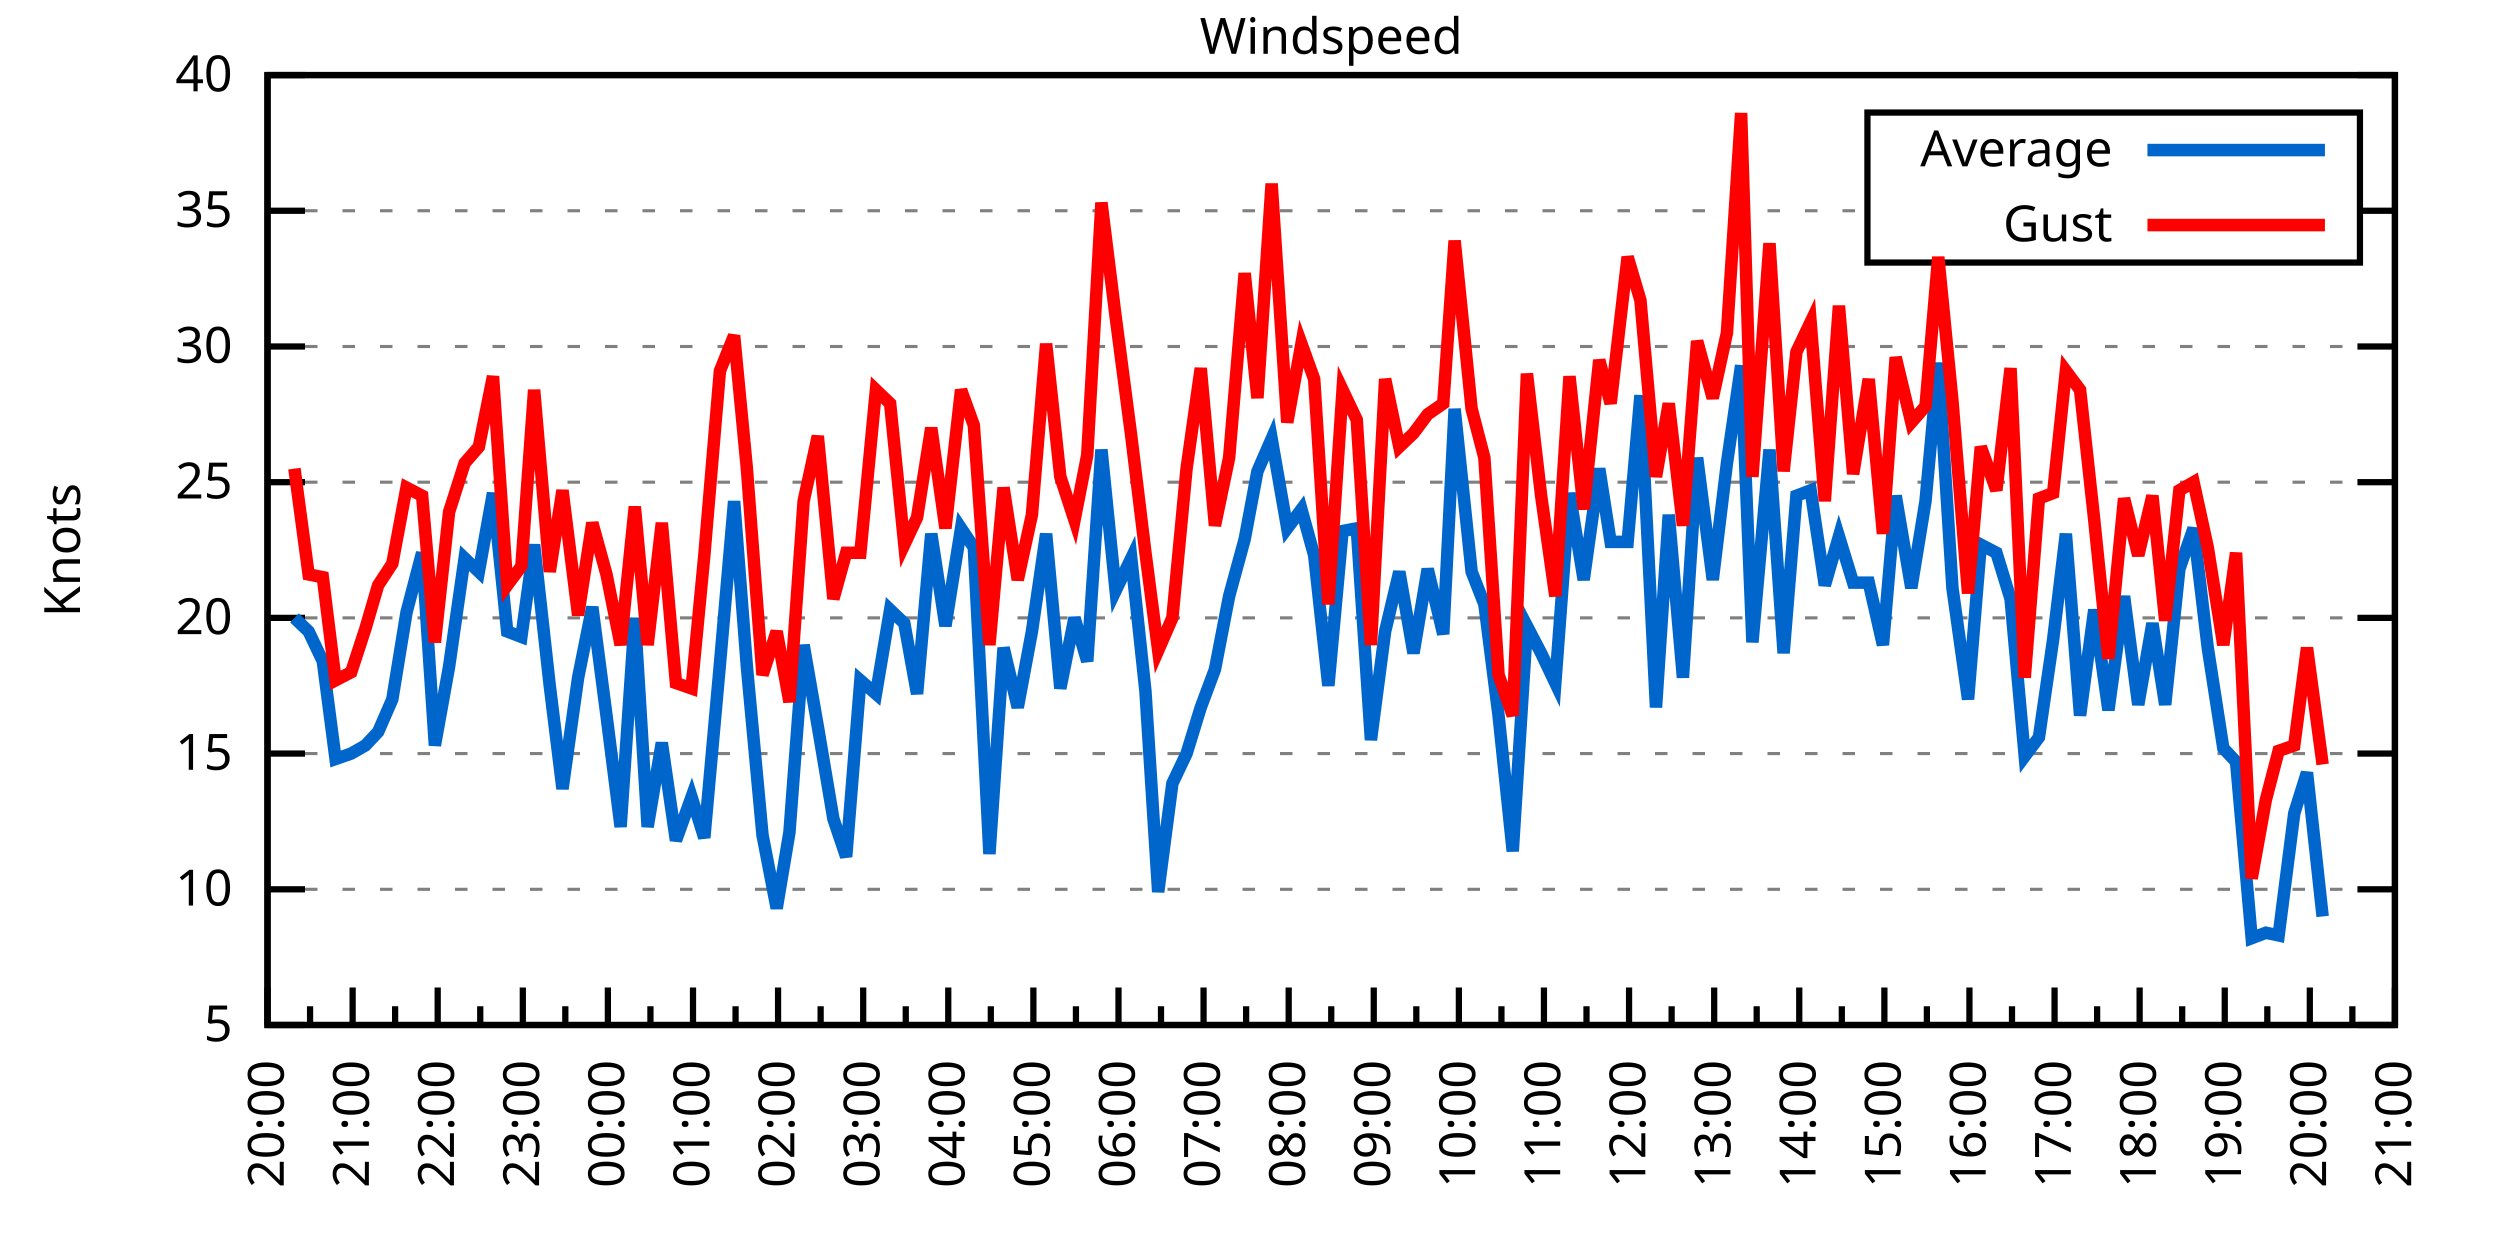
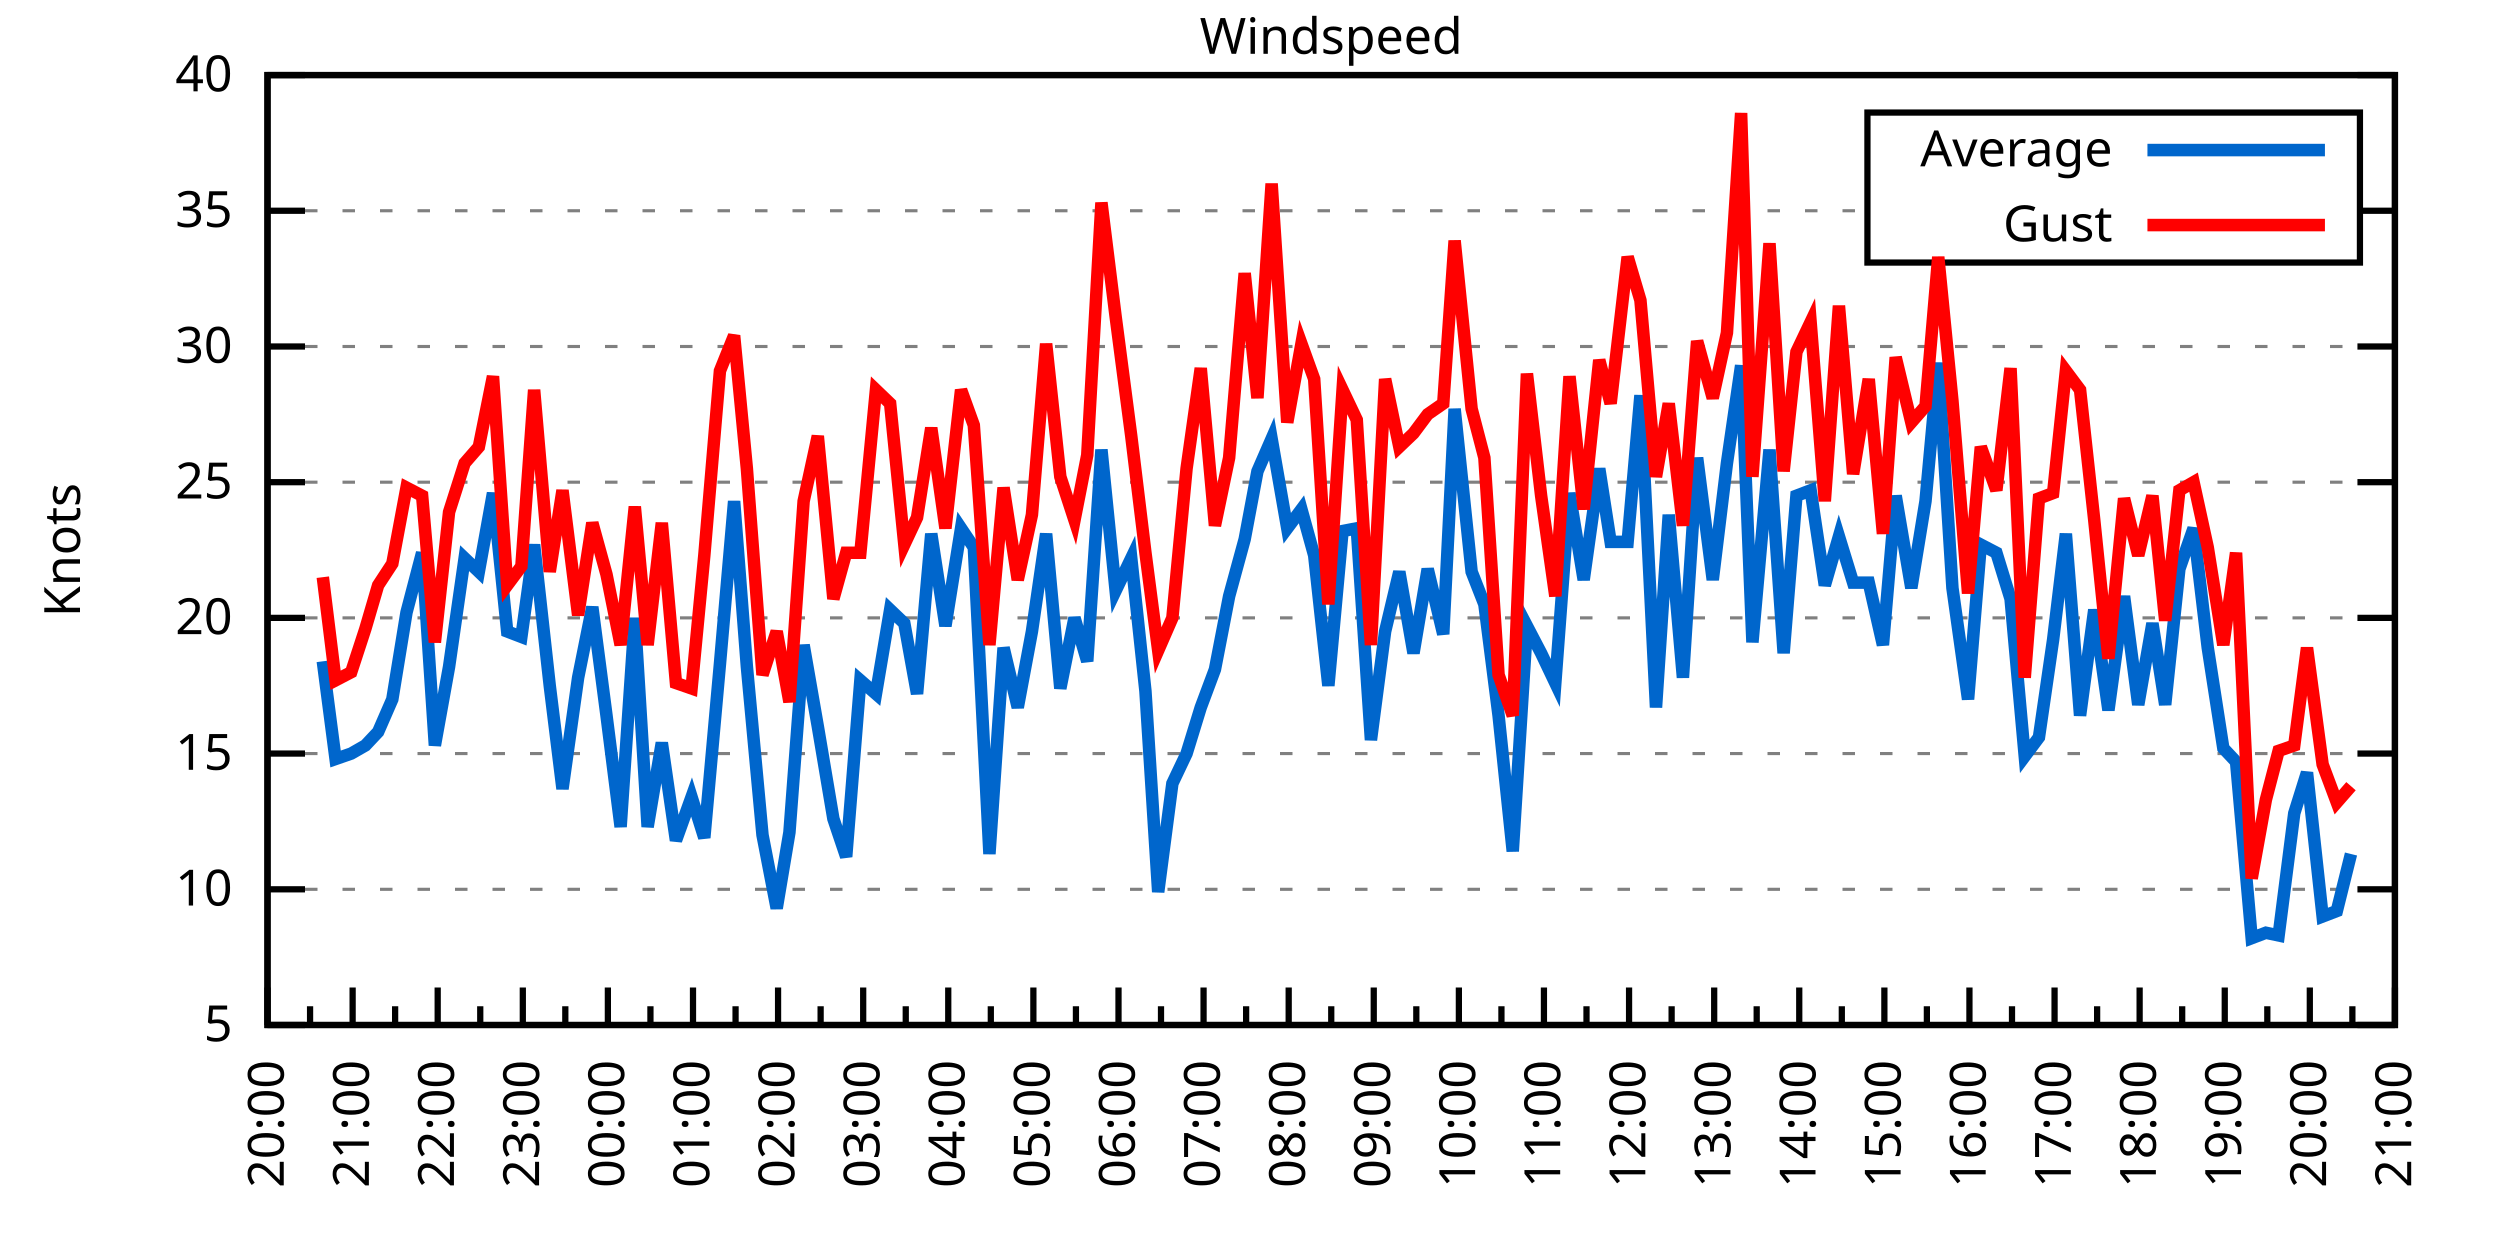
<svg xmlns="http://www.w3.org/2000/svg" xmlns:xlink="http://www.w3.org/1999/xlink" width="400" height="200" viewBox="0 0 400 200">
  <g id="gnuplot_canvas">
    <rect x="0" y="0" width="400" height="200" fill="none" />
    <defs>
      <circle id="gpDot" r="0.5" stroke-width="0.5" stroke="currentColor" />
      <path id="gpPt0" stroke-width="0.333" stroke="currentColor" d="M-1,0 h2 M0,-1 v2" />
      <path id="gpPt1" stroke-width="0.333" stroke="currentColor" d="M-1,-1 L1,1 M1,-1 L-1,1" />
      <path id="gpPt2" stroke-width="0.333" stroke="currentColor" d="M-1,0 L1,0 M0,-1 L0,1 M-1,-1 L1,1 M-1,1 L1,-1" />
      <rect id="gpPt3" stroke-width="0.333" stroke="currentColor" x="-1" y="-1" width="2" height="2" />
      <rect id="gpPt4" stroke-width="0.333" stroke="currentColor" fill="currentColor" x="-1" y="-1" width="2" height="2" />
      <circle id="gpPt5" stroke-width="0.333" stroke="currentColor" cx="0" cy="0" r="1" />
      <use xlink:href="#gpPt5" id="gpPt6" fill="currentColor" stroke="none" />
      <path id="gpPt7" stroke-width="0.333" stroke="currentColor" d="M0,-1.33 L-1.33,0.67 L1.33,0.67 z" />
      <use xlink:href="#gpPt7" id="gpPt8" fill="currentColor" stroke="none" />
      <use xlink:href="#gpPt7" id="gpPt9" stroke="currentColor" transform="rotate(180)" />
      <use xlink:href="#gpPt9" id="gpPt10" fill="currentColor" stroke="none" />
      <use xlink:href="#gpPt3" id="gpPt11" stroke="currentColor" transform="rotate(45)" />
      <use xlink:href="#gpPt11" id="gpPt12" fill="currentColor" stroke="none" />
      <path id="gpPt13" stroke-width="0.333" stroke="currentColor" d="M0,1.330 L1.265,0.411 L0.782,-1.067 L-0.782,-1.076 L-1.265,0.411 z" />
      <use xlink:href="#gpPt13" id="gpPt14" fill="currentColor" stroke="none" />
      <filter id="textbox" filterUnits="objectBoundingBox" x="0" y="0" height="1" width="1">
        <feFlood flood-color="white" flood-opacity="1" result="bgnd" />
        <feComposite in="SourceGraphic" in2="bgnd" operator="atop" />
      </filter>
      <filter id="greybox" filterUnits="objectBoundingBox" x="0" y="0" height="1" width="1">
        <feFlood flood-color="lightgrey" flood-opacity="1" result="grey" />
        <feComposite in="SourceGraphic" in2="grey" operator="atop" />
      </filter>
    </defs>
    <g fill="none" color="white" stroke="currentColor" stroke-width="1.00" stroke-linecap="butt" stroke-linejoin="miter">
</g>
    <g fill="none" color="black" stroke="currentColor" stroke-width="1.00" stroke-linecap="butt" stroke-linejoin="miter">
      <g stroke="none" shape-rendering="crispEdges">
        <polygon fill="rgb(255, 255, 255)" points="42.80,164.00 383.18,164.00 383.18,12.02 42.80,12.02 " />
      </g>
    </g>
    <g fill="none" color="black" stroke="currentColor" stroke-width="1.00" stroke-linecap="butt" stroke-linejoin="miter">
</g>
    <g fill="none" color="black" stroke="black" stroke-width="0.50" stroke-linecap="butt" stroke-linejoin="miter">
</g>
    <g fill="none" color="gray" stroke="currentColor" stroke-width="0.50" stroke-linecap="butt" stroke-linejoin="miter">
      <path stroke="gray" stroke-dasharray="2,4" class="gridline" d="M42.80,164.00 L383.19,164.00  " />
    </g>
    <g fill="none" color="gray" stroke="gray" stroke-width="1.00" stroke-linecap="butt" stroke-linejoin="miter">
</g>
    <g fill="none" color="black" stroke="currentColor" stroke-width="1.00" stroke-linecap="butt" stroke-linejoin="miter">
      <path stroke="black" d="M42.80,164.00 L48.80,164.00 M383.19,164.00 L377.19,164.00  " />
      <g transform="translate(37.20,166.60)" stroke="none" fill="black" font-family="Sans" font-size="8.00" text-anchor="end">
        <text>
          <tspan font-family="Sans"> 5</tspan>
        </text>
      </g>
    </g>
    <g fill="none" color="black" stroke="currentColor" stroke-width="1.00" stroke-linecap="butt" stroke-linejoin="miter">
</g>
    <g fill="none" color="black" stroke="black" stroke-width="0.50" stroke-linecap="butt" stroke-linejoin="miter">
</g>
    <g fill="none" color="gray" stroke="currentColor" stroke-width="0.50" stroke-linecap="butt" stroke-linejoin="miter">
      <path stroke="gray" stroke-dasharray="2,4" class="gridline" d="M42.80,142.29 L383.19,142.29  " />
    </g>
    <g fill="none" color="gray" stroke="gray" stroke-width="1.00" stroke-linecap="butt" stroke-linejoin="miter">
</g>
    <g fill="none" color="black" stroke="currentColor" stroke-width="1.00" stroke-linecap="butt" stroke-linejoin="miter">
      <path stroke="black" d="M42.80,142.29 L48.80,142.29 M383.19,142.29 L377.19,142.29  " />
      <g transform="translate(37.20,144.89)" stroke="none" fill="black" font-family="Sans" font-size="8.00" text-anchor="end">
        <text>
          <tspan font-family="Sans"> 10</tspan>
        </text>
      </g>
    </g>
    <g fill="none" color="black" stroke="currentColor" stroke-width="1.00" stroke-linecap="butt" stroke-linejoin="miter">
</g>
    <g fill="none" color="black" stroke="black" stroke-width="0.50" stroke-linecap="butt" stroke-linejoin="miter">
</g>
    <g fill="none" color="gray" stroke="currentColor" stroke-width="0.50" stroke-linecap="butt" stroke-linejoin="miter">
      <path stroke="gray" stroke-dasharray="2,4" class="gridline" d="M42.80,120.57 L383.19,120.57  " />
    </g>
    <g fill="none" color="gray" stroke="gray" stroke-width="1.00" stroke-linecap="butt" stroke-linejoin="miter">
</g>
    <g fill="none" color="black" stroke="currentColor" stroke-width="1.00" stroke-linecap="butt" stroke-linejoin="miter">
      <path stroke="black" d="M42.80,120.57 L48.80,120.57 M383.19,120.57 L377.19,120.57  " />
      <g transform="translate(37.20,123.17)" stroke="none" fill="black" font-family="Sans" font-size="8.00" text-anchor="end">
        <text>
          <tspan font-family="Sans"> 15</tspan>
        </text>
      </g>
    </g>
    <g fill="none" color="black" stroke="currentColor" stroke-width="1.00" stroke-linecap="butt" stroke-linejoin="miter">
</g>
    <g fill="none" color="black" stroke="black" stroke-width="0.50" stroke-linecap="butt" stroke-linejoin="miter">
</g>
    <g fill="none" color="gray" stroke="currentColor" stroke-width="0.50" stroke-linecap="butt" stroke-linejoin="miter">
      <path stroke="gray" stroke-dasharray="2,4" class="gridline" d="M42.80,98.86 L383.19,98.86  " />
    </g>
    <g fill="none" color="gray" stroke="gray" stroke-width="1.00" stroke-linecap="butt" stroke-linejoin="miter">
</g>
    <g fill="none" color="black" stroke="currentColor" stroke-width="1.00" stroke-linecap="butt" stroke-linejoin="miter">
      <path stroke="black" d="M42.80,98.86 L48.80,98.86 M383.19,98.86 L377.19,98.86  " />
      <g transform="translate(37.20,101.46)" stroke="none" fill="black" font-family="Sans" font-size="8.00" text-anchor="end">
        <text>
          <tspan font-family="Sans"> 20</tspan>
        </text>
      </g>
    </g>
    <g fill="none" color="black" stroke="currentColor" stroke-width="1.00" stroke-linecap="butt" stroke-linejoin="miter">
</g>
    <g fill="none" color="black" stroke="black" stroke-width="0.50" stroke-linecap="butt" stroke-linejoin="miter">
</g>
    <g fill="none" color="gray" stroke="currentColor" stroke-width="0.50" stroke-linecap="butt" stroke-linejoin="miter">
      <path stroke="gray" stroke-dasharray="2,4" class="gridline" d="M42.80,77.15 L383.19,77.15  " />
    </g>
    <g fill="none" color="gray" stroke="gray" stroke-width="1.00" stroke-linecap="butt" stroke-linejoin="miter">
</g>
    <g fill="none" color="black" stroke="currentColor" stroke-width="1.00" stroke-linecap="butt" stroke-linejoin="miter">
      <path stroke="black" d="M42.80,77.15 L48.80,77.15 M383.19,77.15 L377.19,77.15  " />
      <g transform="translate(37.20,79.75)" stroke="none" fill="black" font-family="Sans" font-size="8.00" text-anchor="end">
        <text>
          <tspan font-family="Sans"> 25</tspan>
        </text>
      </g>
    </g>
    <g fill="none" color="black" stroke="currentColor" stroke-width="1.00" stroke-linecap="butt" stroke-linejoin="miter">
</g>
    <g fill="none" color="black" stroke="black" stroke-width="0.50" stroke-linecap="butt" stroke-linejoin="miter">
</g>
    <g fill="none" color="gray" stroke="currentColor" stroke-width="0.50" stroke-linecap="butt" stroke-linejoin="miter">
      <path stroke="gray" stroke-dasharray="2,4" class="gridline" d="M42.80,55.44 L383.19,55.44  " />
    </g>
    <g fill="none" color="gray" stroke="gray" stroke-width="1.00" stroke-linecap="butt" stroke-linejoin="miter">
</g>
    <g fill="none" color="black" stroke="currentColor" stroke-width="1.00" stroke-linecap="butt" stroke-linejoin="miter">
      <path stroke="black" d="M42.80,55.44 L48.80,55.44 M383.19,55.44 L377.19,55.44  " />
      <g transform="translate(37.20,58.04)" stroke="none" fill="black" font-family="Sans" font-size="8.00" text-anchor="end">
        <text>
          <tspan font-family="Sans"> 30</tspan>
        </text>
      </g>
    </g>
    <g fill="none" color="black" stroke="currentColor" stroke-width="1.00" stroke-linecap="butt" stroke-linejoin="miter">
</g>
    <g fill="none" color="black" stroke="black" stroke-width="0.50" stroke-linecap="butt" stroke-linejoin="miter">
</g>
    <g fill="none" color="gray" stroke="currentColor" stroke-width="0.50" stroke-linecap="butt" stroke-linejoin="miter">
      <path stroke="gray" stroke-dasharray="2,4" class="gridline" d="M42.80,33.72 L298.79,33.72 M377.59,33.72 L383.19,33.72  " />
    </g>
    <g fill="none" color="gray" stroke="gray" stroke-width="1.00" stroke-linecap="butt" stroke-linejoin="miter">
</g>
    <g fill="none" color="black" stroke="currentColor" stroke-width="1.00" stroke-linecap="butt" stroke-linejoin="miter">
      <path stroke="black" d="M42.80,33.72 L48.80,33.72 M383.19,33.72 L377.19,33.72  " />
      <g transform="translate(37.20,36.32)" stroke="none" fill="black" font-family="Sans" font-size="8.00" text-anchor="end">
        <text>
          <tspan font-family="Sans"> 35</tspan>
        </text>
      </g>
    </g>
    <g fill="none" color="black" stroke="currentColor" stroke-width="1.00" stroke-linecap="butt" stroke-linejoin="miter">
</g>
    <g fill="none" color="black" stroke="black" stroke-width="0.50" stroke-linecap="butt" stroke-linejoin="miter">
</g>
    <g fill="none" color="gray" stroke="currentColor" stroke-width="0.50" stroke-linecap="butt" stroke-linejoin="miter">
      <path stroke="gray" stroke-dasharray="2,4" class="gridline" d="M42.80,12.01 L383.19,12.01  " />
    </g>
    <g fill="none" color="gray" stroke="gray" stroke-width="1.00" stroke-linecap="butt" stroke-linejoin="miter">
</g>
    <g fill="none" color="black" stroke="currentColor" stroke-width="1.00" stroke-linecap="butt" stroke-linejoin="miter">
      <path stroke="black" d="M42.80,12.01 L48.80,12.01 M383.19,12.01 L377.19,12.01  " />
      <g transform="translate(37.20,14.61)" stroke="none" fill="black" font-family="Sans" font-size="8.00" text-anchor="end">
        <text>
          <tspan font-family="Sans"> 40</tspan>
        </text>
      </g>
    </g>
    <g fill="none" color="black" stroke="currentColor" stroke-width="1.00" stroke-linecap="butt" stroke-linejoin="miter">
      <path stroke="black" d="M42.80,164.00 L42.80,158.00  " />
      <g transform="translate(45.40,169.60) rotate(270)" stroke="none" fill="black" font-family="Sans" font-size="8.00" text-anchor="end">
        <text>
          <tspan font-family="Sans">20:00</tspan>
        </text>
      </g>
    </g>
    <g fill="none" color="black" stroke="currentColor" stroke-width="1.00" stroke-linecap="butt" stroke-linejoin="miter">
      <path stroke="black" d="M49.61,164.00 L49.61,161.00 M56.42,164.00 L56.42,158.00  " />
      <g transform="translate(59.02,169.60) rotate(270)" stroke="none" fill="black" font-family="Sans" font-size="8.00" text-anchor="end">
        <text>
          <tspan font-family="Sans">21:00</tspan>
        </text>
      </g>
    </g>
    <g fill="none" color="black" stroke="currentColor" stroke-width="1.00" stroke-linecap="butt" stroke-linejoin="miter">
      <path stroke="black" d="M63.22,164.00 L63.22,161.00 M70.03,164.00 L70.03,158.00  " />
      <g transform="translate(72.63,169.60) rotate(270)" stroke="none" fill="black" font-family="Sans" font-size="8.00" text-anchor="end">
        <text>
          <tspan font-family="Sans">22:00</tspan>
        </text>
      </g>
    </g>
    <g fill="none" color="black" stroke="currentColor" stroke-width="1.00" stroke-linecap="butt" stroke-linejoin="miter">
      <path stroke="black" d="M76.84,164.00 L76.84,161.00 M83.65,164.00 L83.65,158.00  " />
      <g transform="translate(86.25,169.60) rotate(270)" stroke="none" fill="black" font-family="Sans" font-size="8.00" text-anchor="end">
        <text>
          <tspan font-family="Sans">23:00</tspan>
        </text>
      </g>
    </g>
    <g fill="none" color="black" stroke="currentColor" stroke-width="1.00" stroke-linecap="butt" stroke-linejoin="miter">
      <path stroke="black" d="M90.45,164.00 L90.45,161.00 M97.26,164.00 L97.26,158.00  " />
      <g transform="translate(99.86,169.60) rotate(270)" stroke="none" fill="black" font-family="Sans" font-size="8.00" text-anchor="end">
        <text>
          <tspan font-family="Sans">00:00</tspan>
        </text>
      </g>
    </g>
    <g fill="none" color="black" stroke="currentColor" stroke-width="1.00" stroke-linecap="butt" stroke-linejoin="miter">
      <path stroke="black" d="M104.07,164.00 L104.07,161.00 M110.88,164.00 L110.88,158.00  " />
      <g transform="translate(113.48,169.60) rotate(270)" stroke="none" fill="black" font-family="Sans" font-size="8.00" text-anchor="end">
        <text>
          <tspan font-family="Sans">01:00</tspan>
        </text>
      </g>
    </g>
    <g fill="none" color="black" stroke="currentColor" stroke-width="1.00" stroke-linecap="butt" stroke-linejoin="miter">
      <path stroke="black" d="M117.69,164.00 L117.69,161.00 M124.49,164.00 L124.49,158.00  " />
      <g transform="translate(127.09,169.60) rotate(270)" stroke="none" fill="black" font-family="Sans" font-size="8.00" text-anchor="end">
        <text>
          <tspan font-family="Sans">02:00</tspan>
        </text>
      </g>
    </g>
    <g fill="none" color="black" stroke="currentColor" stroke-width="1.00" stroke-linecap="butt" stroke-linejoin="miter">
      <path stroke="black" d="M131.30,164.00 L131.30,161.00 M138.11,164.00 L138.11,158.00  " />
      <g transform="translate(140.71,169.60) rotate(270)" stroke="none" fill="black" font-family="Sans" font-size="8.00" text-anchor="end">
        <text>
          <tspan font-family="Sans">03:00</tspan>
        </text>
      </g>
    </g>
    <g fill="none" color="black" stroke="currentColor" stroke-width="1.00" stroke-linecap="butt" stroke-linejoin="miter">
      <path stroke="black" d="M144.92,164.00 L144.92,161.00 M151.72,164.00 L151.72,158.00  " />
      <g transform="translate(154.32,169.60) rotate(270)" stroke="none" fill="black" font-family="Sans" font-size="8.00" text-anchor="end">
        <text>
          <tspan font-family="Sans">04:00</tspan>
        </text>
      </g>
    </g>
    <g fill="none" color="black" stroke="currentColor" stroke-width="1.00" stroke-linecap="butt" stroke-linejoin="miter">
      <path stroke="black" d="M158.53,164.00 L158.53,161.00 M165.34,164.00 L165.34,158.00  " />
      <g transform="translate(167.94,169.60) rotate(270)" stroke="none" fill="black" font-family="Sans" font-size="8.00" text-anchor="end">
        <text>
          <tspan font-family="Sans">05:00</tspan>
        </text>
      </g>
    </g>
    <g fill="none" color="black" stroke="currentColor" stroke-width="1.00" stroke-linecap="butt" stroke-linejoin="miter">
      <path stroke="black" d="M172.15,164.00 L172.15,161.00 M178.96,164.00 L178.96,158.00  " />
      <g transform="translate(181.56,169.60) rotate(270)" stroke="none" fill="black" font-family="Sans" font-size="8.00" text-anchor="end">
        <text>
          <tspan font-family="Sans">06:00</tspan>
        </text>
      </g>
    </g>
    <g fill="none" color="black" stroke="currentColor" stroke-width="1.00" stroke-linecap="butt" stroke-linejoin="miter">
      <path stroke="black" d="M185.76,164.00 L185.76,161.00 M192.57,164.00 L192.57,158.00  " />
      <g transform="translate(195.17,169.60) rotate(270)" stroke="none" fill="black" font-family="Sans" font-size="8.00" text-anchor="end">
        <text>
          <tspan font-family="Sans">07:00</tspan>
        </text>
      </g>
    </g>
    <g fill="none" color="black" stroke="currentColor" stroke-width="1.00" stroke-linecap="butt" stroke-linejoin="miter">
      <path stroke="black" d="M199.38,164.00 L199.38,161.00 M206.19,164.00 L206.19,158.00  " />
      <g transform="translate(208.79,169.60) rotate(270)" stroke="none" fill="black" font-family="Sans" font-size="8.00" text-anchor="end">
        <text>
          <tspan font-family="Sans">08:00</tspan>
        </text>
      </g>
    </g>
    <g fill="none" color="black" stroke="currentColor" stroke-width="1.00" stroke-linecap="butt" stroke-linejoin="miter">
      <path stroke="black" d="M213.00,164.00 L213.00,161.00 M219.80,164.00 L219.80,158.00  " />
      <g transform="translate(222.40,169.60) rotate(270)" stroke="none" fill="black" font-family="Sans" font-size="8.00" text-anchor="end">
        <text>
          <tspan font-family="Sans">09:00</tspan>
        </text>
      </g>
    </g>
    <g fill="none" color="black" stroke="currentColor" stroke-width="1.00" stroke-linecap="butt" stroke-linejoin="miter">
      <path stroke="black" d="M226.61,164.00 L226.61,161.00 M233.42,164.00 L233.42,158.00  " />
      <g transform="translate(236.02,169.60) rotate(270)" stroke="none" fill="black" font-family="Sans" font-size="8.00" text-anchor="end">
        <text>
          <tspan font-family="Sans">10:00</tspan>
        </text>
      </g>
    </g>
    <g fill="none" color="black" stroke="currentColor" stroke-width="1.00" stroke-linecap="butt" stroke-linejoin="miter">
      <path stroke="black" d="M240.23,164.00 L240.23,161.00 M247.03,164.00 L247.03,158.00  " />
      <g transform="translate(249.63,169.60) rotate(270)" stroke="none" fill="black" font-family="Sans" font-size="8.00" text-anchor="end">
        <text>
          <tspan font-family="Sans">11:00</tspan>
        </text>
      </g>
    </g>
    <g fill="none" color="black" stroke="currentColor" stroke-width="1.00" stroke-linecap="butt" stroke-linejoin="miter">
      <path stroke="black" d="M253.84,164.00 L253.84,161.00 M260.65,164.00 L260.65,158.00  " />
      <g transform="translate(263.25,169.60) rotate(270)" stroke="none" fill="black" font-family="Sans" font-size="8.00" text-anchor="end">
        <text>
          <tspan font-family="Sans">12:00</tspan>
        </text>
      </g>
    </g>
    <g fill="none" color="black" stroke="currentColor" stroke-width="1.00" stroke-linecap="butt" stroke-linejoin="miter">
      <path stroke="black" d="M267.46,164.00 L267.46,161.00 M274.27,164.00 L274.27,158.00  " />
      <g transform="translate(276.87,169.60) rotate(270)" stroke="none" fill="black" font-family="Sans" font-size="8.00" text-anchor="end">
        <text>
          <tspan font-family="Sans">13:00</tspan>
        </text>
      </g>
    </g>
    <g fill="none" color="black" stroke="currentColor" stroke-width="1.00" stroke-linecap="butt" stroke-linejoin="miter">
      <path stroke="black" d="M281.07,164.00 L281.07,161.00 M287.88,164.00 L287.88,158.00  " />
      <g transform="translate(290.48,169.60) rotate(270)" stroke="none" fill="black" font-family="Sans" font-size="8.00" text-anchor="end">
        <text>
          <tspan font-family="Sans">14:00</tspan>
        </text>
      </g>
    </g>
    <g fill="none" color="black" stroke="currentColor" stroke-width="1.00" stroke-linecap="butt" stroke-linejoin="miter">
      <path stroke="black" d="M294.69,164.00 L294.69,161.00 M301.50,164.00 L301.50,158.00  " />
      <g transform="translate(304.10,169.60) rotate(270)" stroke="none" fill="black" font-family="Sans" font-size="8.00" text-anchor="end">
        <text>
          <tspan font-family="Sans">15:00</tspan>
        </text>
      </g>
    </g>
    <g fill="none" color="black" stroke="currentColor" stroke-width="1.00" stroke-linecap="butt" stroke-linejoin="miter">
      <path stroke="black" d="M308.30,164.00 L308.30,161.00 M315.11,164.00 L315.11,158.00  " />
      <g transform="translate(317.71,169.60) rotate(270)" stroke="none" fill="black" font-family="Sans" font-size="8.00" text-anchor="end">
        <text>
          <tspan font-family="Sans">16:00</tspan>
        </text>
      </g>
    </g>
    <g fill="none" color="black" stroke="currentColor" stroke-width="1.00" stroke-linecap="butt" stroke-linejoin="miter">
      <path stroke="black" d="M321.92,164.00 L321.92,161.00 M328.73,164.00 L328.73,158.00  " />
      <g transform="translate(331.33,169.60) rotate(270)" stroke="none" fill="black" font-family="Sans" font-size="8.00" text-anchor="end">
        <text>
          <tspan font-family="Sans">17:00</tspan>
        </text>
      </g>
    </g>
    <g fill="none" color="black" stroke="currentColor" stroke-width="1.00" stroke-linecap="butt" stroke-linejoin="miter">
      <path stroke="black" d="M335.54,164.00 L335.54,161.00 M342.34,164.00 L342.34,158.00  " />
      <g transform="translate(344.94,169.60) rotate(270)" stroke="none" fill="black" font-family="Sans" font-size="8.00" text-anchor="end">
        <text>
          <tspan font-family="Sans">18:00</tspan>
        </text>
      </g>
    </g>
    <g fill="none" color="black" stroke="currentColor" stroke-width="1.00" stroke-linecap="butt" stroke-linejoin="miter">
      <path stroke="black" d="M349.15,164.00 L349.15,161.00 M355.96,164.00 L355.96,158.00  " />
      <g transform="translate(358.56,169.60) rotate(270)" stroke="none" fill="black" font-family="Sans" font-size="8.00" text-anchor="end">
        <text>
          <tspan font-family="Sans">19:00</tspan>
        </text>
      </g>
    </g>
    <g fill="none" color="black" stroke="currentColor" stroke-width="1.00" stroke-linecap="butt" stroke-linejoin="miter">
      <path stroke="black" d="M362.77,164.00 L362.77,161.00 M369.57,164.00 L369.57,158.00  " />
      <g transform="translate(372.17,169.60) rotate(270)" stroke="none" fill="black" font-family="Sans" font-size="8.00" text-anchor="end">
        <text>
          <tspan font-family="Sans">20:00</tspan>
        </text>
      </g>
    </g>
    <g fill="none" color="black" stroke="currentColor" stroke-width="1.00" stroke-linecap="butt" stroke-linejoin="miter">
      <path stroke="black" d="M376.38,164.00 L376.38,161.00 M383.19,164.00 L383.19,158.00  " />
      <g transform="translate(385.79,169.60) rotate(270)" stroke="none" fill="black" font-family="Sans" font-size="8.00" text-anchor="end">
        <text>
          <tspan font-family="Sans">21:00</tspan>
        </text>
      </g>
    </g>
    <g fill="none" color="black" stroke="currentColor" stroke-width="1.00" stroke-linecap="butt" stroke-linejoin="miter">
</g>
    <g fill="none" color="black" stroke="currentColor" stroke-width="1.00" stroke-linecap="butt" stroke-linejoin="miter">
      <path stroke="black" d="M42.80,12.01 L42.80,164.00 L383.19,164.00 L383.19,12.01 L42.80,12.01 Z  " />
    </g>
    <g fill="none" color="black" stroke="currentColor" stroke-width="1.00" stroke-linecap="butt" stroke-linejoin="miter">
      <g transform="translate(12.80,88.01) rotate(270)" stroke="none" fill="black" font-family="Sans" font-size="8.00" text-anchor="middle">
        <text>
          <tspan font-family="Sans">Knots</tspan>
        </text>
      </g>
    </g>
    <g fill="none" color="black" stroke="currentColor" stroke-width="1.00" stroke-linecap="butt" stroke-linejoin="miter">
</g>
    <g fill="none" color="black" stroke="currentColor" stroke-width="1.00" stroke-linecap="butt" stroke-linejoin="miter">
      <path stroke="black" d="M298.79,42.01 L298.79,18.01 L377.59,18.01 L377.59,42.01 L298.79,42.01 Z  " />
    </g>
    <g id="Windspeed_plot_1">
      <g fill="none" color="white" stroke="black" stroke-width="2.00" stroke-linecap="butt" stroke-linejoin="miter">
</g>
      <g fill="none" color="black" stroke="currentColor" stroke-width="2.00" stroke-linecap="butt" stroke-linejoin="miter">
        <g transform="translate(337.99,26.61)" stroke="none" fill="black" font-family="Sans" font-size="8.00" text-anchor="end">
          <text>
            <tspan font-family="Sans">Average</tspan>
          </text>
        </g>
      </g>
      <g fill="none" color="black" stroke="currentColor" stroke-width="2.00" stroke-linecap="butt" stroke-linejoin="miter">
-         <path stroke="rgb(  0, 102, 204)" d="M343.59,24.01 L371.99,24.01 M47.11,98.86 L49.38,101.03 L51.65,105.81 L53.69,121.44 L56.19,120.57 L58.46,119.27   L60.50,117.10 L62.77,111.89 L65.04,97.99 L67.54,88.44 L69.58,119.27 L71.85,106.68 L74.34,89.31 L76.61,91.48   L78.88,78.89 L81.15,101.03 L83.42,101.90 L85.46,87.14 L87.96,109.72 L90.00,126.22 L92.50,108.42 L94.77,97.12   L97.04,114.49 L99.30,132.30 L101.57,98.86 L103.62,132.30 L105.89,118.84 L108.15,134.47 L110.65,127.52 L112.69,134.04   L115.19,106.24 L117.46,80.19 L119.50,106.68 L122.00,133.60 L124.27,145.33 L126.31,133.17 L128.58,103.20 L130.85,116.23   L133.34,131.00 L135.39,137.08 L137.66,108.85 L140.15,111.02 L142.42,97.56 L144.69,99.73 L146.73,111.02 L149.00,85.40   L151.27,100.16 L153.77,84.53 L155.81,87.57 L158.31,136.64 L160.57,103.64 L162.84,113.19 L165.11,101.03 L167.38,85.40   L169.65,110.15 L171.92,98.86 L173.96,105.81 L176.23,71.94 L178.50,94.52 L181.00,89.31 L183.27,110.59 L185.31,142.72   L187.58,125.35 L189.85,120.57 L192.12,113.19 L194.39,107.11 L196.66,95.39 L199.15,86.27 L201.19,75.41 L203.46,70.20   L205.96,84.53 L208.23,81.49 L210.27,88.87 L212.54,109.72 L214.81,84.97 L217.08,84.53 L219.35,118.40 L221.62,101.03   L223.89,91.48 L226.16,104.51 L228.43,91.04 L230.92,101.47 L232.74,65.42 L235.46,91.48 L237.50,96.69 L239.77,114.49   L242.04,136.21 L244.31,100.16 L246.58,104.51 L248.85,109.28 L251.12,78.89 L253.39,92.78 L255.88,74.98 L257.70,86.70   L260.42,86.70 L262.47,63.25 L264.96,113.19 L267.00,82.36 L269.27,108.42 L271.54,73.24 L274.04,92.78 L276.31,74.11   L278.58,58.48 L280.39,102.77 L283.12,71.94 L285.38,104.51 L287.43,79.32 L289.70,78.45 L291.97,93.65 L294.23,85.83   L296.50,93.22 L299.00,93.22 L301.27,103.20 L303.31,79.32 L305.81,94.08 L308.08,80.19 L310.12,58.04 L312.39,94.08   L314.89,111.89 L316.93,87.14 L319.42,88.44 L321.69,95.82 L323.96,121.01 L326.23,117.97 L328.50,102.34 L330.54,85.40   L332.81,114.49 L335.08,97.56 L337.35,113.63 L339.85,95.39 L342.12,112.76 L344.39,99.73 L346.43,112.76 L348.70,91.04   L350.97,84.53 L353.24,103.64 L355.73,119.71 L357.77,121.88 L360.27,150.10 L362.54,149.24 L364.58,149.67 L367.08,130.13   L369.12,123.61 L371.62,146.63  " />
+         <path stroke="rgb(  0, 102, 204)" d="M343.59,24.01 L371.99,24.01 M51.65,105.81 L53.69,121.44 L56.19,120.57 L58.46,119.27 L60.50,117.10 L62.77,111.89   L65.04,97.99 L67.54,88.44 L69.58,119.27 L71.85,106.68 L74.34,89.31 L76.61,91.48 L78.88,78.89 L81.15,101.03   L83.42,101.90 L85.46,87.14 L87.96,109.72 L90.00,126.22 L92.50,108.42 L94.77,97.12 L97.04,114.49 L99.30,132.30   L101.57,98.86 L103.62,132.30 L105.89,118.84 L108.15,134.47 L110.65,127.52 L112.69,134.04 L115.19,106.24 L117.46,80.19   L119.50,106.68 L122.00,133.60 L124.27,145.33 L126.31,133.17 L128.58,103.20 L130.85,116.23 L133.34,131.00 L135.39,137.08   L137.66,108.85 L140.15,111.02 L142.42,97.56 L144.69,99.73 L146.73,111.02 L149.00,85.40 L151.27,100.16 L153.77,84.53   L155.81,87.57 L158.31,136.64 L160.57,103.64 L162.84,113.19 L165.11,101.03 L167.38,85.40 L169.65,110.15 L171.92,98.86   L173.96,105.81 L176.23,71.94 L178.50,94.52 L181.00,89.31 L183.27,110.59 L185.31,142.72 L187.58,125.35 L189.85,120.57   L192.12,113.19 L194.39,107.11 L196.66,95.39 L199.15,86.27 L201.19,75.41 L203.46,70.20 L205.96,84.53 L208.23,81.49   L210.27,88.87 L212.54,109.72 L214.81,84.97 L217.08,84.53 L219.35,118.40 L221.62,101.03 L223.89,91.48 L226.16,104.51   L228.43,91.04 L230.92,101.47 L232.74,65.42 L235.46,91.48 L237.50,96.69 L239.77,114.49 L242.04,136.21 L244.31,100.16   L246.58,104.51 L248.85,109.28 L251.12,78.89 L253.39,92.78 L255.88,74.98 L257.70,86.70 L260.42,86.70 L262.47,63.25   L264.96,113.19 L267.00,82.36 L269.27,108.42 L271.54,73.24 L274.04,92.78 L276.31,74.11 L278.58,58.48 L280.39,102.77   L283.12,71.94 L285.38,104.51 L287.43,79.32 L289.70,78.45 L291.97,93.65 L294.23,85.83 L296.50,93.22 L299.00,93.22   L301.27,103.20 L303.31,79.32 L305.81,94.08 L308.08,80.19 L310.12,58.04 L312.39,94.08 L314.89,111.89 L316.93,87.14   L319.42,88.44 L321.69,95.82 L323.96,121.01 L326.23,117.97 L328.50,102.34 L330.54,85.40 L332.81,114.49 L335.08,97.56   L337.35,113.63 L339.85,95.39 L342.12,112.76 L344.39,99.73 L346.43,112.76 L348.70,91.04 L350.97,84.53 L353.24,103.64   L355.73,119.71 L357.77,121.88 L360.27,150.10 L362.54,149.24 L364.58,149.67 L367.08,130.13 L369.12,123.61 L371.62,146.63   L373.89,145.76 L376.16,136.64  " />
      </g>
    </g>
    <g id="Windspeed_plot_2">
      <g fill="none" color="black" stroke="currentColor" stroke-width="2.00" stroke-linecap="butt" stroke-linejoin="miter">
        <g transform="translate(337.99,38.61)" stroke="none" fill="black" font-family="Sans" font-size="8.00" text-anchor="end">
          <text>
            <tspan font-family="Sans">Gust</tspan>
          </text>
        </g>
      </g>
      <g fill="none" color="black" stroke="currentColor" stroke-width="2.00" stroke-linecap="butt" stroke-linejoin="miter">
-         <path stroke="rgb(255,   0,   0)" d="M343.59,36.01 L371.99,36.01 M47.11,74.98 L49.38,91.91 L51.65,92.35 L53.69,108.85 L56.19,107.55 L58.46,100.60   L60.50,93.65 L62.77,90.18 L65.04,78.02 L67.54,79.32 L69.58,102.77 L71.85,81.93 L74.34,74.11 L76.61,71.50   L78.88,60.21 L81.15,93.65 L83.42,90.61 L85.46,62.38 L87.96,91.48 L90.00,78.45 L92.50,98.43 L94.77,83.66   L97.04,91.91 L99.30,103.20 L101.57,81.06 L103.62,103.20 L105.89,83.66 L108.15,109.28 L110.65,110.15 L112.69,88.87   L115.19,59.34 L117.46,53.70 L119.50,74.98 L122.00,107.98 L124.27,101.03 L126.31,112.32 L128.58,80.19 L130.85,69.77   L133.34,95.82 L135.39,88.44 L137.66,88.44 L140.15,62.38 L142.42,64.56 L144.69,87.14 L146.73,82.79 L149.00,68.46   L151.27,84.53 L153.77,62.38 L155.81,68.03 L158.31,103.20 L160.57,78.02 L162.84,92.78 L165.11,82.36 L167.38,55.00   L169.65,76.28 L171.92,83.23 L173.96,72.81 L176.23,32.42 L178.50,50.66 L181.00,69.77 L183.27,88.44 L185.31,104.07   L187.58,98.86 L189.85,74.98 L192.12,58.91 L194.39,84.10 L196.66,73.24 L199.15,43.71 L201.19,63.69 L203.46,29.38   L205.96,67.59 L208.23,55.00 L210.27,60.65 L212.54,96.69 L214.81,62.38 L217.08,67.16 L219.35,103.20 L221.62,60.65   L223.89,71.50 L226.16,69.33 L228.43,66.29 L230.92,64.56 L232.74,38.50 L235.46,65.42 L237.50,73.24 L239.77,107.98   L242.04,114.49 L244.31,59.78 L246.58,79.32 L248.85,95.39 L251.12,60.21 L253.39,81.49 L255.88,57.61 L257.70,64.56   L260.42,41.11 L262.47,48.05 L264.96,76.28 L267.00,64.56 L269.27,84.10 L271.54,54.57 L274.04,63.69 L276.31,53.26   L278.58,18.09 L280.39,76.28 L283.12,38.93 L285.38,75.41 L287.43,56.30 L289.70,51.53 L291.97,80.19 L294.23,48.92   L296.50,75.85 L299.00,60.65 L301.27,85.40 L303.31,57.17 L305.81,67.59 L308.08,64.99 L310.12,41.11 L312.39,64.12   L314.89,94.95 L316.93,71.50 L319.42,78.45 L321.69,58.91 L323.96,108.42 L326.23,79.75 L328.50,78.89 L330.54,59.34   L332.81,62.38 L335.08,83.23 L337.35,105.38 L339.85,79.75 L342.12,88.87 L344.39,79.32 L346.43,99.30 L348.70,78.45   L350.97,77.15 L353.24,87.57 L355.73,103.20 L357.77,88.44 L360.27,140.55 L362.54,127.96 L364.58,120.14 L367.08,119.27   L369.12,103.64 L371.62,122.31  " />
+         <path stroke="rgb(255,   0,   0)" d="M343.59,36.01 L371.99,36.01 M51.65,92.35 L53.69,108.85 L56.19,107.55 L58.46,100.60 L60.50,93.65 L62.77,90.18   L65.04,78.02 L67.54,79.32 L69.58,102.77 L71.85,81.93 L74.34,74.11 L76.61,71.50 L78.88,60.21 L81.15,93.65   L83.42,90.61 L85.46,62.38 L87.96,91.48 L90.00,78.45 L92.50,98.43 L94.77,83.66 L97.04,91.91 L99.30,103.20   L101.57,81.06 L103.62,103.20 L105.89,83.66 L108.15,109.28 L110.65,110.15 L112.69,88.87 L115.19,59.34 L117.46,53.70   L119.50,74.98 L122.00,107.98 L124.27,101.03 L126.31,112.32 L128.58,80.19 L130.85,69.77 L133.34,95.82 L135.39,88.44   L137.66,88.44 L140.15,62.38 L142.42,64.56 L144.69,87.14 L146.73,82.79 L149.00,68.46 L151.27,84.53 L153.77,62.38   L155.81,68.03 L158.31,103.20 L160.57,78.02 L162.84,92.78 L165.11,82.36 L167.38,55.00 L169.65,76.28 L171.92,83.23   L173.96,72.81 L176.23,32.42 L178.50,50.66 L181.00,69.77 L183.27,88.44 L185.31,104.07 L187.58,98.86 L189.85,74.98   L192.12,58.91 L194.39,84.10 L196.66,73.24 L199.15,43.71 L201.19,63.69 L203.46,29.38 L205.96,67.59 L208.23,55.00   L210.27,60.65 L212.54,96.69 L214.81,62.38 L217.08,67.16 L219.35,103.20 L221.62,60.65 L223.89,71.50 L226.16,69.33   L228.43,66.29 L230.92,64.56 L232.74,38.50 L235.46,65.42 L237.50,73.24 L239.77,107.98 L242.04,114.49 L244.31,59.78   L246.58,79.32 L248.85,95.39 L251.12,60.21 L253.39,81.49 L255.88,57.61 L257.70,64.56 L260.42,41.11 L262.47,48.05   L264.96,76.28 L267.00,64.56 L269.27,84.10 L271.54,54.57 L274.04,63.69 L276.31,53.26 L278.58,18.09 L280.39,76.28   L283.12,38.93 L285.38,75.41 L287.43,56.30 L289.70,51.53 L291.97,80.19 L294.23,48.92 L296.50,75.85 L299.00,60.65   L301.27,85.40 L303.31,57.17 L305.81,67.59 L308.08,64.99 L310.12,41.11 L312.39,64.12 L314.89,94.95 L316.93,71.50   L319.42,78.45 L321.69,58.91 L323.96,108.42 L326.23,79.75 L328.50,78.89 L330.54,59.34 L332.81,62.38 L335.08,83.23   L337.35,105.38 L339.85,79.75 L342.12,88.87 L344.39,79.32 L346.43,99.30 L348.70,78.45 L350.97,77.15 L353.24,87.57   L355.73,103.20 L357.77,88.44 L360.27,140.55 L362.54,127.96 L364.58,120.14 L367.08,119.27 L369.12,103.64 L371.62,122.31   L373.89,128.39 L376.16,125.79  " />
      </g>
    </g>
    <g fill="none" color="black" stroke="currentColor" stroke-width="2.00" stroke-linecap="butt" stroke-linejoin="miter">
</g>
    <g fill="none" color="black" stroke="black" stroke-width="1.00" stroke-linecap="butt" stroke-linejoin="miter">
</g>
    <g fill="none" color="black" stroke="currentColor" stroke-width="1.00" stroke-linecap="butt" stroke-linejoin="miter">
      <path stroke="black" d="M42.80,12.01 L42.80,164.00 L383.19,164.00 L383.19,12.01 L42.80,12.01 Z  " />
    </g>
    <g fill="none" color="black" stroke="currentColor" stroke-width="1.00" stroke-linecap="butt" stroke-linejoin="miter">
      <g transform="translate(212.99,8.61)" stroke="none" fill="black" font-family="Sans" font-size="8.00" text-anchor="middle">
        <text>
          <tspan font-family="Sans">Windspeed</tspan>
        </text>
      </g>
    </g>
    <g fill="none" color="black" stroke="currentColor" stroke-width="1.00" stroke-linecap="butt" stroke-linejoin="miter">
</g>
  </g>
</svg>
